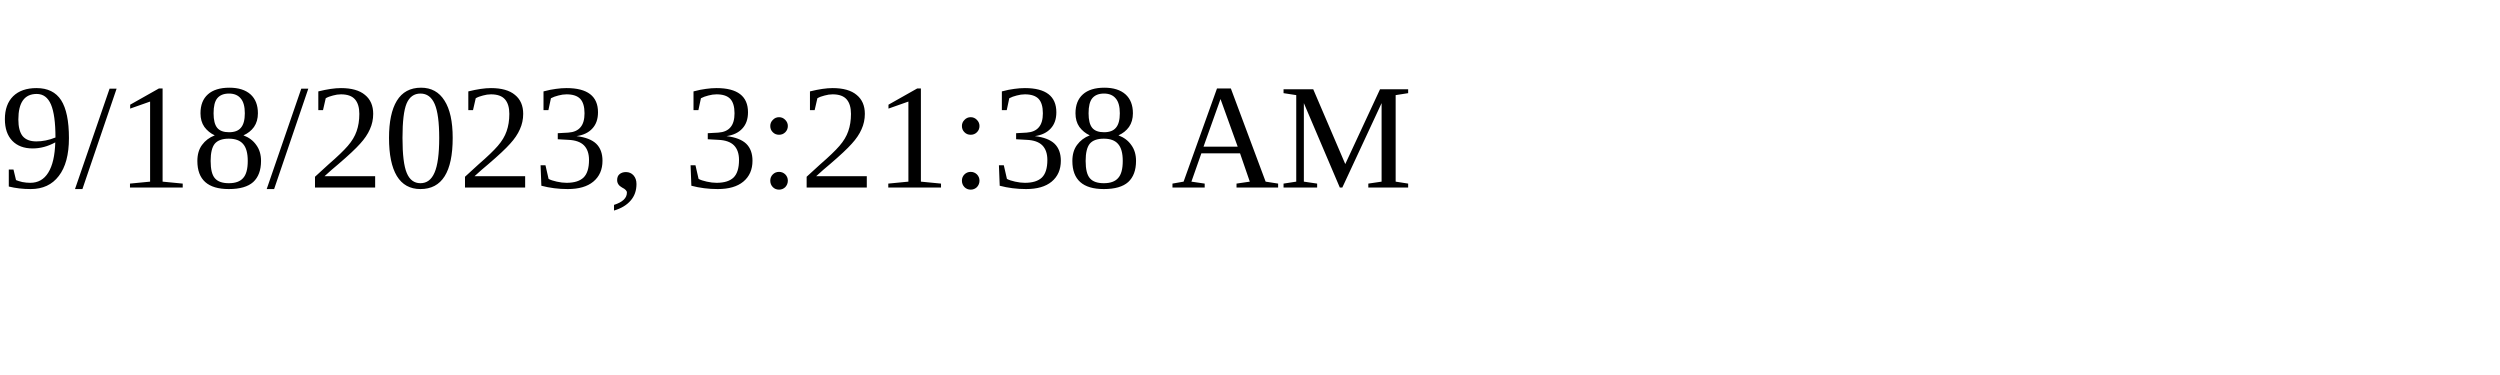
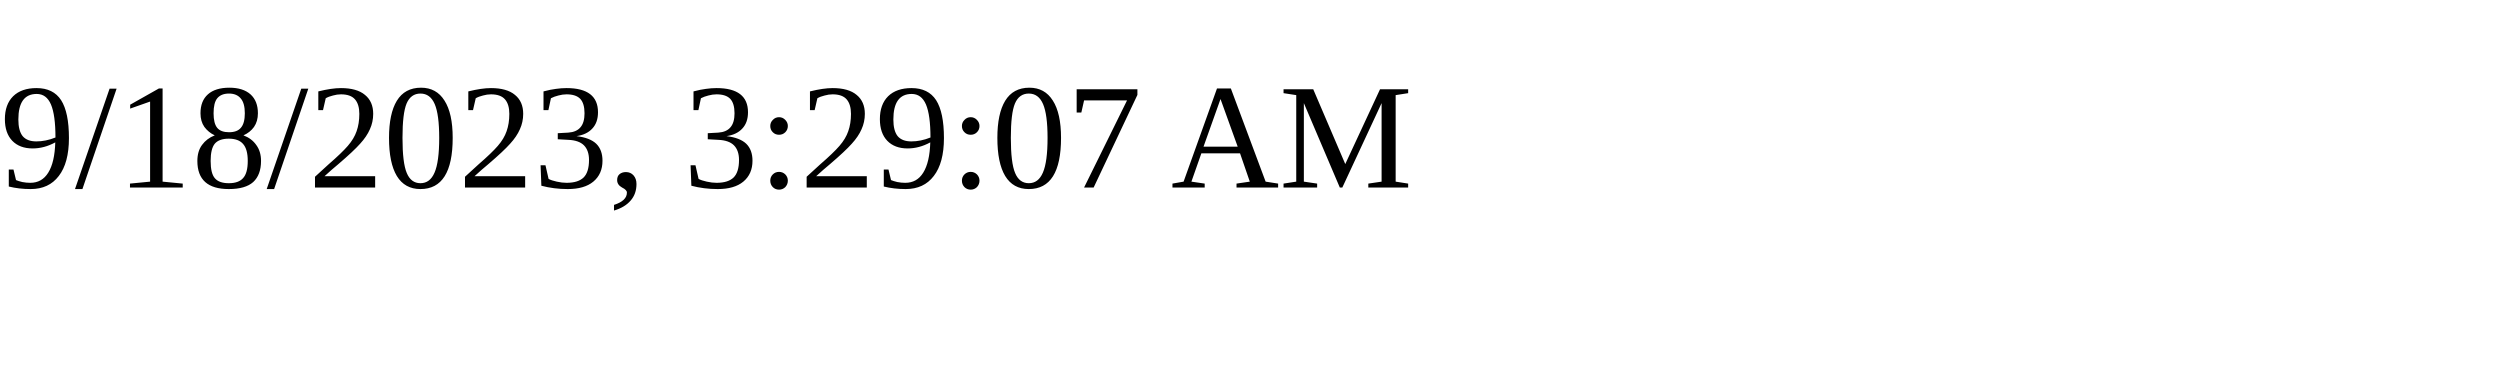
<svg xmlns="http://www.w3.org/2000/svg" height="30" width="200">
-   <text x="0" y="15">9/18/2023, 3:21:38 AM</text>
+   <text x="0" y="15">9/18/2023, 3:29:07 AM</text>
</svg>
